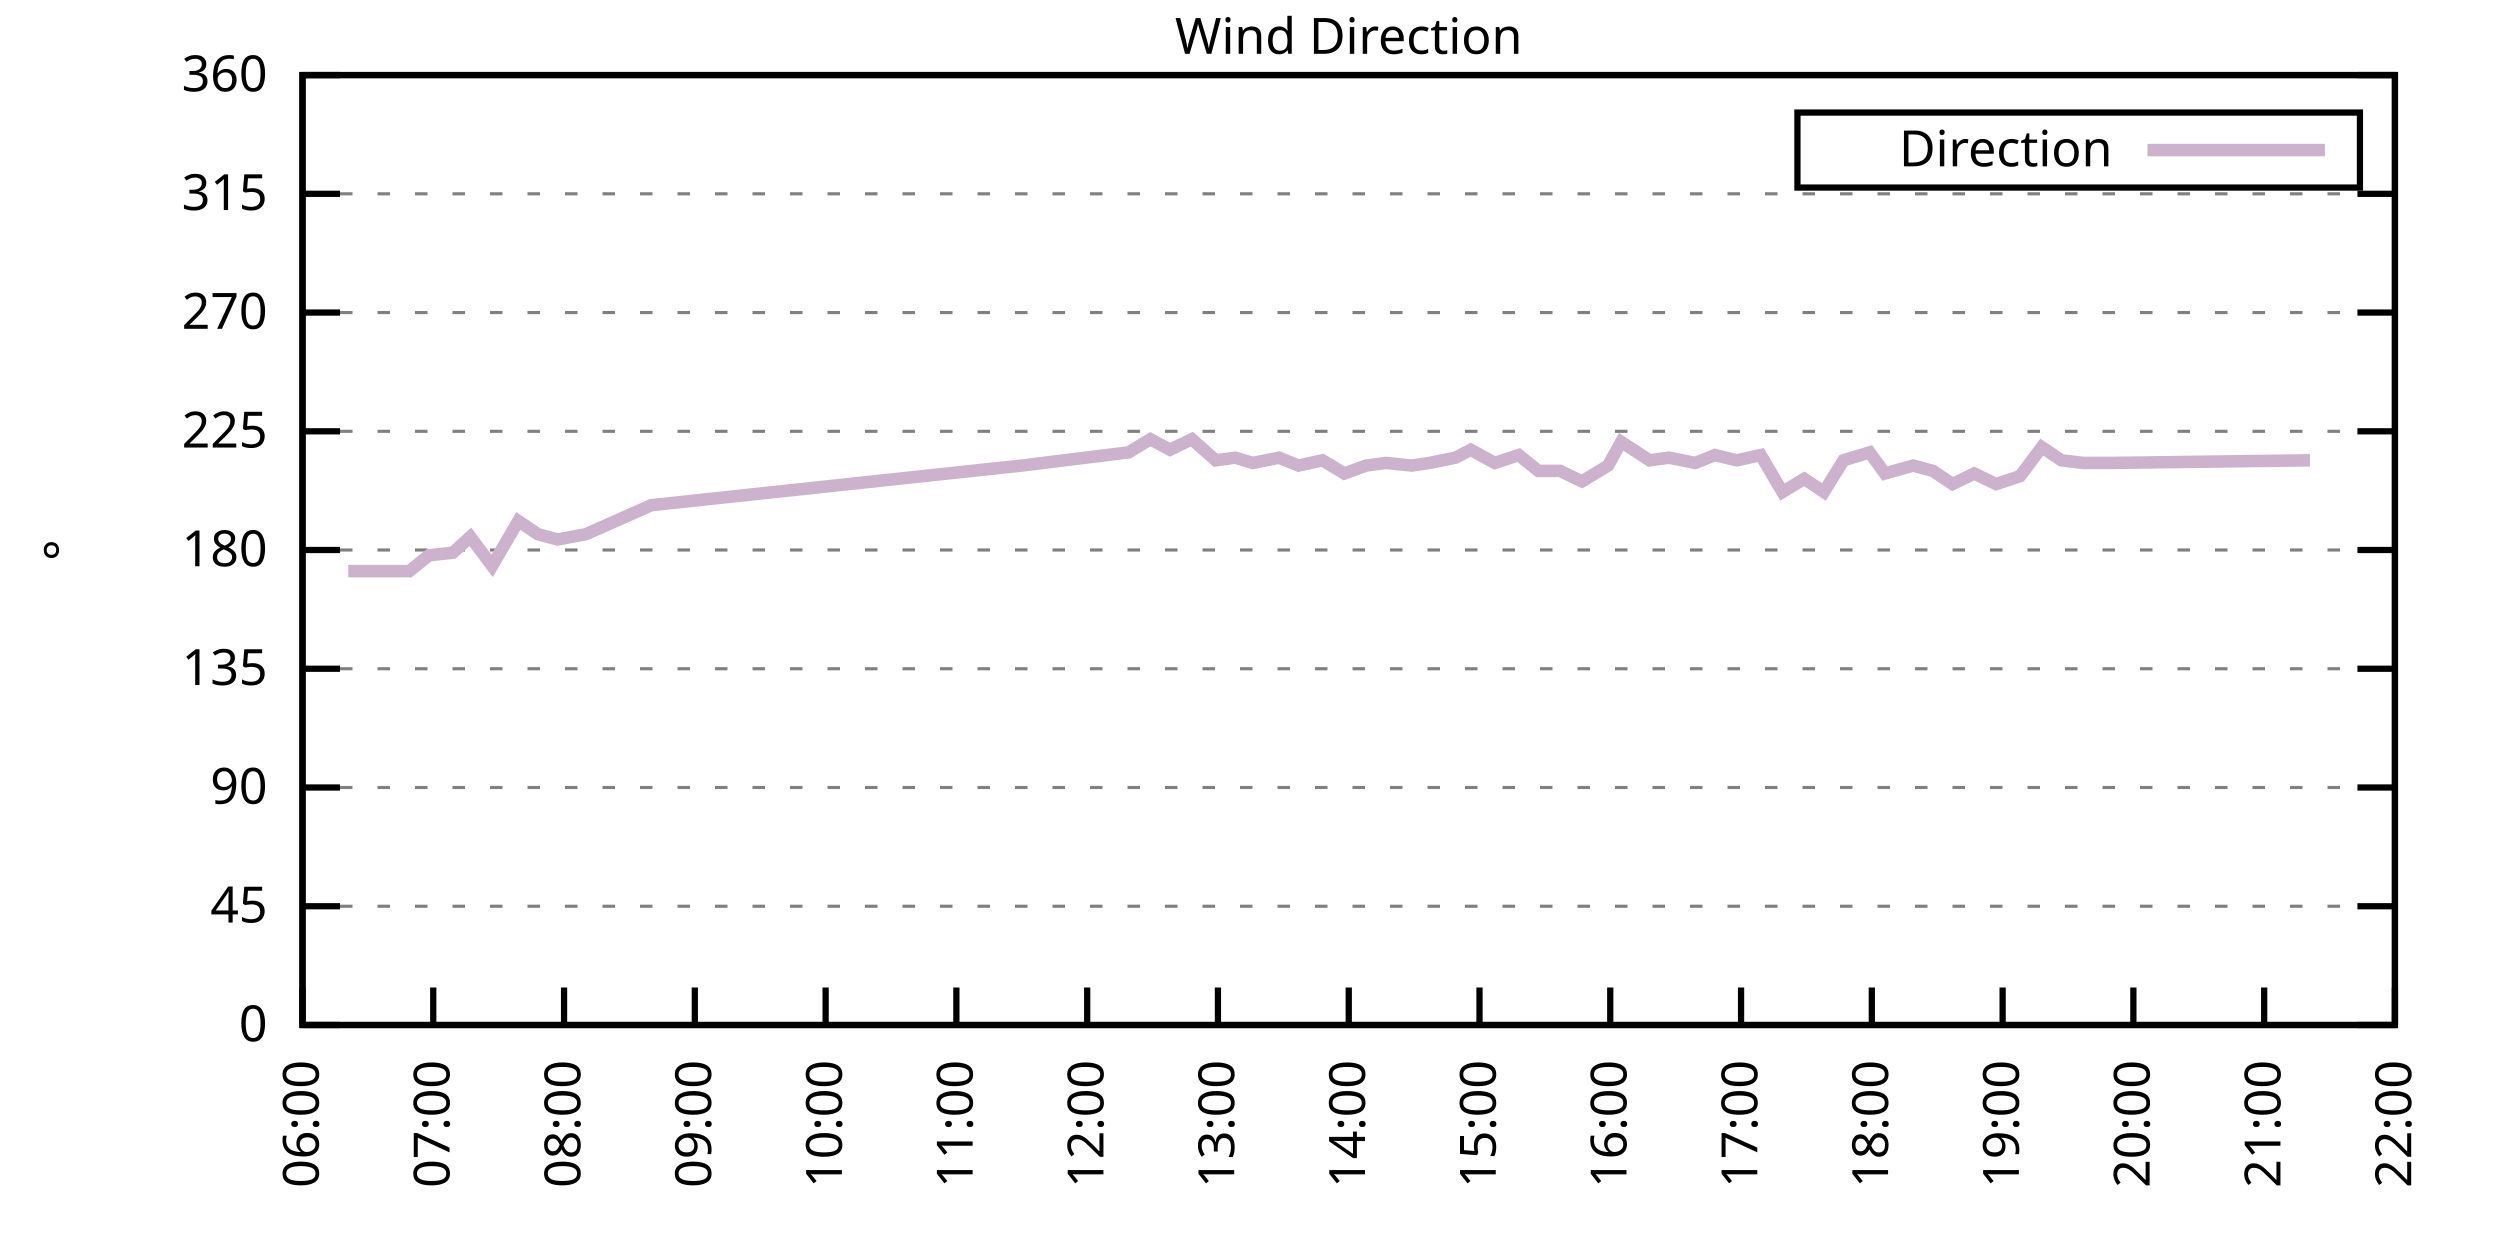
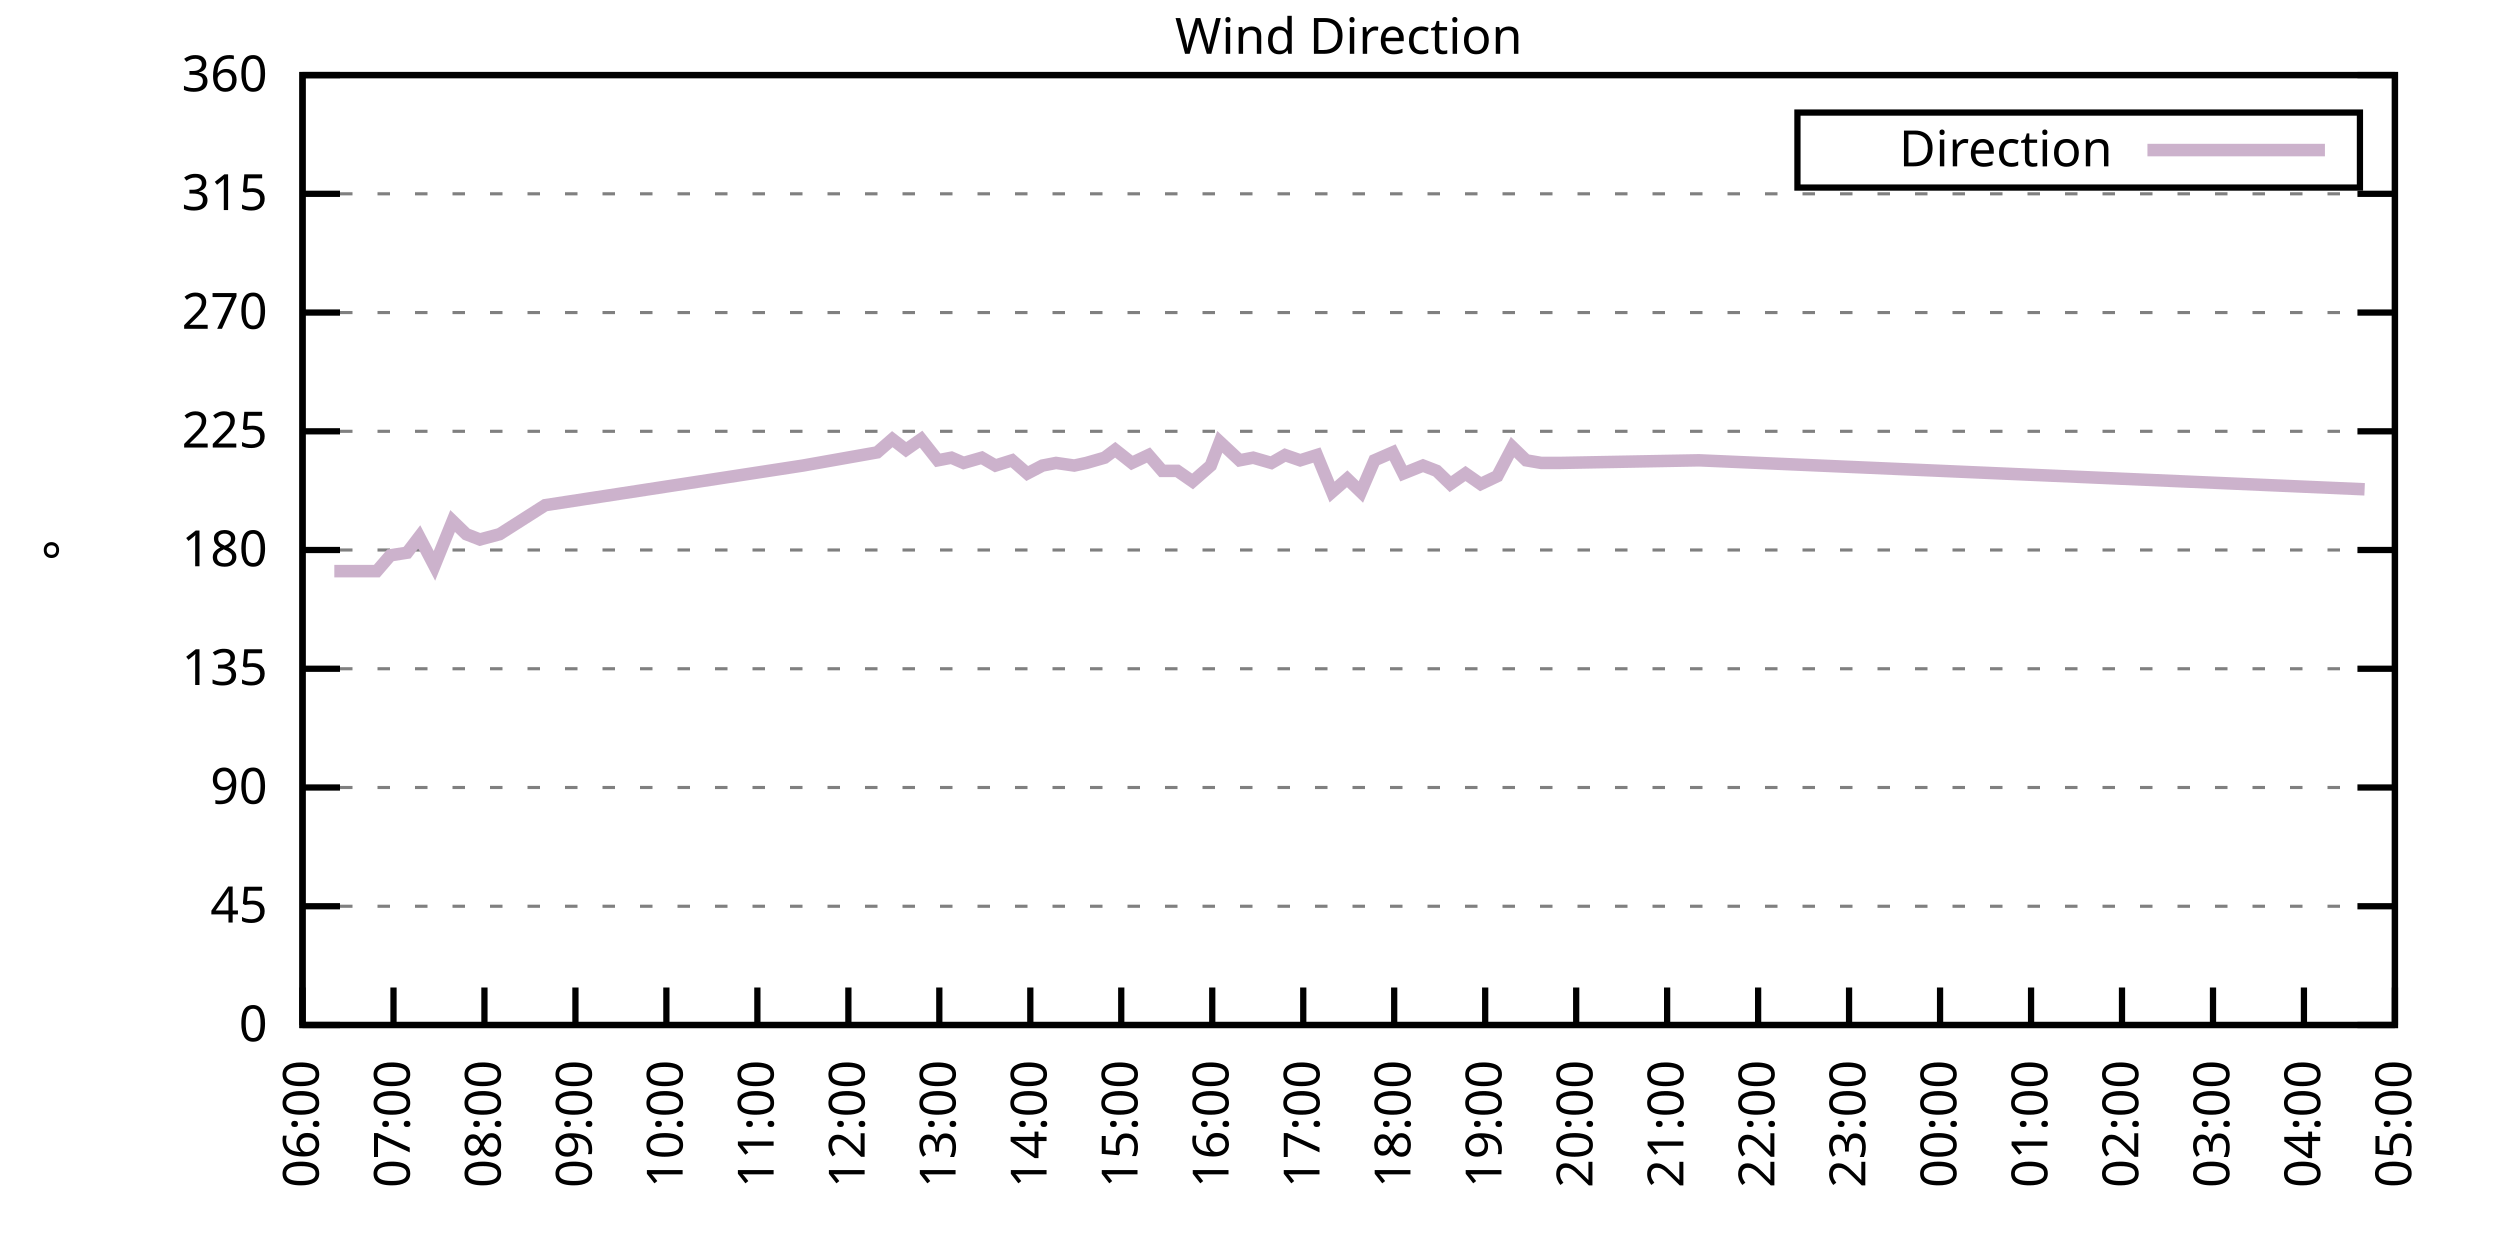
<svg xmlns="http://www.w3.org/2000/svg" xmlns:xlink="http://www.w3.org/1999/xlink" width="400" height="200" viewBox="0 0 400 200">
  <g id="gnuplot_canvas">
    <rect x="0" y="0" width="400" height="200" fill="none" />
    <defs>
      <circle id="gpDot" r="0.5" stroke-width="0.5" stroke="currentColor" />
      <path id="gpPt0" stroke-width="0.333" stroke="currentColor" d="M-1,0 h2 M0,-1 v2" />
      <path id="gpPt1" stroke-width="0.333" stroke="currentColor" d="M-1,-1 L1,1 M1,-1 L-1,1" />
      <path id="gpPt2" stroke-width="0.333" stroke="currentColor" d="M-1,0 L1,0 M0,-1 L0,1 M-1,-1 L1,1 M-1,1 L1,-1" />
      <rect id="gpPt3" stroke-width="0.333" stroke="currentColor" x="-1" y="-1" width="2" height="2" />
      <rect id="gpPt4" stroke-width="0.333" stroke="currentColor" fill="currentColor" x="-1" y="-1" width="2" height="2" />
      <circle id="gpPt5" stroke-width="0.333" stroke="currentColor" cx="0" cy="0" r="1" />
      <use xlink:href="#gpPt5" id="gpPt6" fill="currentColor" stroke="none" />
      <path id="gpPt7" stroke-width="0.333" stroke="currentColor" d="M0,-1.33 L-1.33,0.67 L1.33,0.67 z" />
      <use xlink:href="#gpPt7" id="gpPt8" fill="currentColor" stroke="none" />
      <use xlink:href="#gpPt7" id="gpPt9" stroke="currentColor" transform="rotate(180)" />
      <use xlink:href="#gpPt9" id="gpPt10" fill="currentColor" stroke="none" />
      <use xlink:href="#gpPt3" id="gpPt11" stroke="currentColor" transform="rotate(45)" />
      <use xlink:href="#gpPt11" id="gpPt12" fill="currentColor" stroke="none" />
      <path id="gpPt13" stroke-width="0.333" stroke="currentColor" d="M0,1.330 L1.265,0.411 L0.782,-1.067 L-0.782,-1.076 L-1.265,0.411 z" />
      <use xlink:href="#gpPt13" id="gpPt14" fill="currentColor" stroke="none" />
      <filter id="textbox" filterUnits="objectBoundingBox" x="0" y="0" height="1" width="1">
        <feFlood flood-color="white" flood-opacity="1" result="bgnd" />
        <feComposite in="SourceGraphic" in2="bgnd" operator="atop" />
      </filter>
      <filter id="greybox" filterUnits="objectBoundingBox" x="0" y="0" height="1" width="1">
        <feFlood flood-color="lightgrey" flood-opacity="1" result="grey" />
        <feComposite in="SourceGraphic" in2="grey" operator="atop" />
      </filter>
    </defs>
    <g fill="none" color="white" stroke="currentColor" stroke-width="1.00" stroke-linecap="butt" stroke-linejoin="miter">
</g>
    <g fill="none" color="black" stroke="currentColor" stroke-width="1.00" stroke-linecap="butt" stroke-linejoin="miter">
      <g stroke="none" shape-rendering="crispEdges">
        <polygon fill="rgb(255, 255, 255)" points="48.40,164.00 383.18,164.00 383.18,12.02 48.40,12.02 " />
      </g>
    </g>
    <g fill="none" color="black" stroke="currentColor" stroke-width="1.00" stroke-linecap="butt" stroke-linejoin="miter">
</g>
    <g fill="none" color="black" stroke="black" stroke-width="0.50" stroke-linecap="butt" stroke-linejoin="miter">
</g>
    <g fill="none" color="gray" stroke="currentColor" stroke-width="0.50" stroke-linecap="butt" stroke-linejoin="miter">
      <path stroke="gray" stroke-dasharray="2,4" class="gridline" d="M48.40,164.00 L383.19,164.00  " />
    </g>
    <g fill="none" color="gray" stroke="gray" stroke-width="1.00" stroke-linecap="butt" stroke-linejoin="miter">
</g>
    <g fill="none" color="black" stroke="currentColor" stroke-width="1.00" stroke-linecap="butt" stroke-linejoin="miter">
      <path stroke="black" d="M48.40,164.00 L54.40,164.00 M383.19,164.00 L377.19,164.00  " />
      <g transform="translate(42.80,166.60)" stroke="none" fill="black" font-family="Sans" font-size="8.00" text-anchor="end">
        <text>
          <tspan font-family="Sans"> 0</tspan>
        </text>
      </g>
    </g>
    <g fill="none" color="black" stroke="currentColor" stroke-width="1.00" stroke-linecap="butt" stroke-linejoin="miter">
</g>
    <g fill="none" color="black" stroke="black" stroke-width="0.50" stroke-linecap="butt" stroke-linejoin="miter">
</g>
    <g fill="none" color="gray" stroke="currentColor" stroke-width="0.50" stroke-linecap="butt" stroke-linejoin="miter">
      <path stroke="gray" stroke-dasharray="2,4" class="gridline" d="M48.40,145.00 L383.19,145.00  " />
    </g>
    <g fill="none" color="gray" stroke="gray" stroke-width="1.00" stroke-linecap="butt" stroke-linejoin="miter">
</g>
    <g fill="none" color="black" stroke="currentColor" stroke-width="1.00" stroke-linecap="butt" stroke-linejoin="miter">
      <path stroke="black" d="M48.40,145.00 L54.40,145.00 M383.19,145.00 L377.19,145.00  " />
      <g transform="translate(42.80,147.60)" stroke="none" fill="black" font-family="Sans" font-size="8.00" text-anchor="end">
        <text>
          <tspan font-family="Sans"> 45</tspan>
        </text>
      </g>
    </g>
    <g fill="none" color="black" stroke="currentColor" stroke-width="1.00" stroke-linecap="butt" stroke-linejoin="miter">
</g>
    <g fill="none" color="black" stroke="black" stroke-width="0.50" stroke-linecap="butt" stroke-linejoin="miter">
</g>
    <g fill="none" color="gray" stroke="currentColor" stroke-width="0.50" stroke-linecap="butt" stroke-linejoin="miter">
      <path stroke="gray" stroke-dasharray="2,4" class="gridline" d="M48.40,126.00 L383.19,126.00  " />
    </g>
    <g fill="none" color="gray" stroke="gray" stroke-width="1.00" stroke-linecap="butt" stroke-linejoin="miter">
</g>
    <g fill="none" color="black" stroke="currentColor" stroke-width="1.00" stroke-linecap="butt" stroke-linejoin="miter">
      <path stroke="black" d="M48.40,126.00 L54.40,126.00 M383.19,126.00 L377.19,126.00  " />
      <g transform="translate(42.80,128.60)" stroke="none" fill="black" font-family="Sans" font-size="8.00" text-anchor="end">
        <text>
          <tspan font-family="Sans"> 90</tspan>
        </text>
      </g>
    </g>
    <g fill="none" color="black" stroke="currentColor" stroke-width="1.00" stroke-linecap="butt" stroke-linejoin="miter">
</g>
    <g fill="none" color="black" stroke="black" stroke-width="0.50" stroke-linecap="butt" stroke-linejoin="miter">
</g>
    <g fill="none" color="gray" stroke="currentColor" stroke-width="0.50" stroke-linecap="butt" stroke-linejoin="miter">
      <path stroke="gray" stroke-dasharray="2,4" class="gridline" d="M48.40,107.00 L383.19,107.00  " />
    </g>
    <g fill="none" color="gray" stroke="gray" stroke-width="1.00" stroke-linecap="butt" stroke-linejoin="miter">
</g>
    <g fill="none" color="black" stroke="currentColor" stroke-width="1.00" stroke-linecap="butt" stroke-linejoin="miter">
      <path stroke="black" d="M48.40,107.00 L54.40,107.00 M383.19,107.00 L377.19,107.00  " />
      <g transform="translate(42.80,109.60)" stroke="none" fill="black" font-family="Sans" font-size="8.00" text-anchor="end">
        <text>
          <tspan font-family="Sans"> 135</tspan>
        </text>
      </g>
    </g>
    <g fill="none" color="black" stroke="currentColor" stroke-width="1.00" stroke-linecap="butt" stroke-linejoin="miter">
</g>
    <g fill="none" color="black" stroke="black" stroke-width="0.50" stroke-linecap="butt" stroke-linejoin="miter">
</g>
    <g fill="none" color="gray" stroke="currentColor" stroke-width="0.50" stroke-linecap="butt" stroke-linejoin="miter">
      <path stroke="gray" stroke-dasharray="2,4" class="gridline" d="M48.40,88.00 L383.19,88.00  " />
    </g>
    <g fill="none" color="gray" stroke="gray" stroke-width="1.00" stroke-linecap="butt" stroke-linejoin="miter">
</g>
    <g fill="none" color="black" stroke="currentColor" stroke-width="1.00" stroke-linecap="butt" stroke-linejoin="miter">
      <path stroke="black" d="M48.40,88.00 L54.40,88.00 M383.19,88.00 L377.19,88.00  " />
      <g transform="translate(42.80,90.60)" stroke="none" fill="black" font-family="Sans" font-size="8.00" text-anchor="end">
        <text>
          <tspan font-family="Sans"> 180</tspan>
        </text>
      </g>
    </g>
    <g fill="none" color="black" stroke="currentColor" stroke-width="1.00" stroke-linecap="butt" stroke-linejoin="miter">
</g>
    <g fill="none" color="black" stroke="black" stroke-width="0.50" stroke-linecap="butt" stroke-linejoin="miter">
</g>
    <g fill="none" color="gray" stroke="currentColor" stroke-width="0.50" stroke-linecap="butt" stroke-linejoin="miter">
      <path stroke="gray" stroke-dasharray="2,4" class="gridline" d="M48.40,69.01 L383.19,69.01  " />
    </g>
    <g fill="none" color="gray" stroke="gray" stroke-width="1.00" stroke-linecap="butt" stroke-linejoin="miter">
</g>
    <g fill="none" color="black" stroke="currentColor" stroke-width="1.00" stroke-linecap="butt" stroke-linejoin="miter">
      <path stroke="black" d="M48.40,69.01 L54.40,69.01 M383.19,69.01 L377.19,69.01  " />
      <g transform="translate(42.80,71.61)" stroke="none" fill="black" font-family="Sans" font-size="8.00" text-anchor="end">
        <text>
          <tspan font-family="Sans"> 225</tspan>
        </text>
      </g>
    </g>
    <g fill="none" color="black" stroke="currentColor" stroke-width="1.00" stroke-linecap="butt" stroke-linejoin="miter">
</g>
    <g fill="none" color="black" stroke="black" stroke-width="0.50" stroke-linecap="butt" stroke-linejoin="miter">
</g>
    <g fill="none" color="gray" stroke="currentColor" stroke-width="0.50" stroke-linecap="butt" stroke-linejoin="miter">
      <path stroke="gray" stroke-dasharray="2,4" class="gridline" d="M48.40,50.01 L383.19,50.01  " />
    </g>
    <g fill="none" color="gray" stroke="gray" stroke-width="1.00" stroke-linecap="butt" stroke-linejoin="miter">
</g>
    <g fill="none" color="black" stroke="currentColor" stroke-width="1.00" stroke-linecap="butt" stroke-linejoin="miter">
      <path stroke="black" d="M48.40,50.01 L54.40,50.01 M383.19,50.01 L377.19,50.01  " />
      <g transform="translate(42.80,52.61)" stroke="none" fill="black" font-family="Sans" font-size="8.00" text-anchor="end">
        <text>
          <tspan font-family="Sans"> 270</tspan>
        </text>
      </g>
    </g>
    <g fill="none" color="black" stroke="currentColor" stroke-width="1.00" stroke-linecap="butt" stroke-linejoin="miter">
</g>
    <g fill="none" color="black" stroke="black" stroke-width="0.50" stroke-linecap="butt" stroke-linejoin="miter">
</g>
    <g fill="none" color="gray" stroke="currentColor" stroke-width="0.50" stroke-linecap="butt" stroke-linejoin="miter">
      <path stroke="gray" stroke-dasharray="2,4" class="gridline" d="M48.40,31.01 L383.19,31.01  " />
    </g>
    <g fill="none" color="gray" stroke="gray" stroke-width="1.00" stroke-linecap="butt" stroke-linejoin="miter">
</g>
    <g fill="none" color="black" stroke="currentColor" stroke-width="1.00" stroke-linecap="butt" stroke-linejoin="miter">
      <path stroke="black" d="M48.40,31.01 L54.40,31.01 M383.19,31.01 L377.19,31.01  " />
      <g transform="translate(42.80,33.61)" stroke="none" fill="black" font-family="Sans" font-size="8.00" text-anchor="end">
        <text>
          <tspan font-family="Sans"> 315</tspan>
        </text>
      </g>
    </g>
    <g fill="none" color="black" stroke="currentColor" stroke-width="1.00" stroke-linecap="butt" stroke-linejoin="miter">
</g>
    <g fill="none" color="black" stroke="black" stroke-width="0.50" stroke-linecap="butt" stroke-linejoin="miter">
</g>
    <g fill="none" color="gray" stroke="currentColor" stroke-width="0.50" stroke-linecap="butt" stroke-linejoin="miter">
      <path stroke="gray" stroke-dasharray="2,4" class="gridline" d="M48.40,12.01 L383.19,12.01  " />
    </g>
    <g fill="none" color="gray" stroke="gray" stroke-width="1.00" stroke-linecap="butt" stroke-linejoin="miter">
</g>
    <g fill="none" color="black" stroke="currentColor" stroke-width="1.00" stroke-linecap="butt" stroke-linejoin="miter">
      <path stroke="black" d="M48.40,12.01 L54.40,12.01 M383.19,12.01 L377.19,12.01  " />
      <g transform="translate(42.80,14.61)" stroke="none" fill="black" font-family="Sans" font-size="8.00" text-anchor="end">
        <text>
          <tspan font-family="Sans"> 360</tspan>
        </text>
      </g>
    </g>
    <g fill="none" color="black" stroke="currentColor" stroke-width="1.00" stroke-linecap="butt" stroke-linejoin="miter">
      <path stroke="black" d="M48.40,164.00 L48.40,158.00  " />
      <g transform="translate(51.00,169.60) rotate(270.00)" stroke="none" fill="black" font-family="Sans" font-size="8.00" text-anchor="end">
        <text>
          <tspan font-family="Sans">06:00</tspan>
        </text>
      </g>
    </g>
    <g fill="none" color="black" stroke="currentColor" stroke-width="1.00" stroke-linecap="butt" stroke-linejoin="miter">
-       <path stroke="black" d="M69.32,164.00 L69.32,158.00  " />
-       <g transform="translate(71.92,169.60) rotate(270.00)" stroke="none" fill="black" font-family="Sans" font-size="8.00" text-anchor="end">
+       <path stroke="black" d="M62.96,164.00 L62.96,158.00  " />
+       <g transform="translate(65.56,169.60) rotate(270.00)" stroke="none" fill="black" font-family="Sans" font-size="8.00" text-anchor="end">
        <text>
          <tspan font-family="Sans">07:00</tspan>
        </text>
      </g>
    </g>
    <g fill="none" color="black" stroke="currentColor" stroke-width="1.00" stroke-linecap="butt" stroke-linejoin="miter">
-       <path stroke="black" d="M90.25,164.00 L90.25,158.00  " />
-       <g transform="translate(92.85,169.60) rotate(270.00)" stroke="none" fill="black" font-family="Sans" font-size="8.00" text-anchor="end">
+       <path stroke="black" d="M77.51,164.00 L77.51,158.00  " />
+       <g transform="translate(80.11,169.60) rotate(270.00)" stroke="none" fill="black" font-family="Sans" font-size="8.00" text-anchor="end">
        <text>
          <tspan font-family="Sans">08:00</tspan>
        </text>
      </g>
    </g>
    <g fill="none" color="black" stroke="currentColor" stroke-width="1.00" stroke-linecap="butt" stroke-linejoin="miter">
-       <path stroke="black" d="M111.17,164.00 L111.17,158.00  " />
-       <g transform="translate(113.77,169.60) rotate(270.00)" stroke="none" fill="black" font-family="Sans" font-size="8.00" text-anchor="end">
+       <path stroke="black" d="M92.07,164.00 L92.07,158.00  " />
+       <g transform="translate(94.67,169.60) rotate(270.00)" stroke="none" fill="black" font-family="Sans" font-size="8.00" text-anchor="end">
        <text>
          <tspan font-family="Sans">09:00</tspan>
        </text>
      </g>
    </g>
    <g fill="none" color="black" stroke="currentColor" stroke-width="1.00" stroke-linecap="butt" stroke-linejoin="miter">
-       <path stroke="black" d="M132.10,164.00 L132.10,158.00  " />
-       <g transform="translate(134.70,169.60) rotate(270.00)" stroke="none" fill="black" font-family="Sans" font-size="8.00" text-anchor="end">
+       <path stroke="black" d="M106.62,164.00 L106.62,158.00  " />
+       <g transform="translate(109.22,169.60) rotate(270.00)" stroke="none" fill="black" font-family="Sans" font-size="8.00" text-anchor="end">
        <text>
          <tspan font-family="Sans">10:00</tspan>
        </text>
      </g>
    </g>
    <g fill="none" color="black" stroke="currentColor" stroke-width="1.00" stroke-linecap="butt" stroke-linejoin="miter">
-       <path stroke="black" d="M153.02,164.00 L153.02,158.00  " />
-       <g transform="translate(155.62,169.60) rotate(270.00)" stroke="none" fill="black" font-family="Sans" font-size="8.00" text-anchor="end">
+       <path stroke="black" d="M121.18,164.00 L121.18,158.00  " />
+       <g transform="translate(123.78,169.60) rotate(270.00)" stroke="none" fill="black" font-family="Sans" font-size="8.00" text-anchor="end">
        <text>
          <tspan font-family="Sans">11:00</tspan>
        </text>
      </g>
    </g>
    <g fill="none" color="black" stroke="currentColor" stroke-width="1.00" stroke-linecap="butt" stroke-linejoin="miter">
-       <path stroke="black" d="M173.95,164.00 L173.95,158.00  " />
-       <g transform="translate(176.55,169.60) rotate(270.00)" stroke="none" fill="black" font-family="Sans" font-size="8.00" text-anchor="end">
+       <path stroke="black" d="M135.74,164.00 L135.74,158.00  " />
+       <g transform="translate(138.34,169.60) rotate(270.00)" stroke="none" fill="black" font-family="Sans" font-size="8.00" text-anchor="end">
        <text>
          <tspan font-family="Sans">12:00</tspan>
        </text>
      </g>
    </g>
    <g fill="none" color="black" stroke="currentColor" stroke-width="1.00" stroke-linecap="butt" stroke-linejoin="miter">
-       <path stroke="black" d="M194.87,164.00 L194.87,158.00  " />
-       <g transform="translate(197.47,169.60) rotate(270.00)" stroke="none" fill="black" font-family="Sans" font-size="8.00" text-anchor="end">
+       <path stroke="black" d="M150.29,164.00 L150.29,158.00  " />
+       <g transform="translate(152.89,169.60) rotate(270.00)" stroke="none" fill="black" font-family="Sans" font-size="8.00" text-anchor="end">
        <text>
          <tspan font-family="Sans">13:00</tspan>
        </text>
      </g>
    </g>
    <g fill="none" color="black" stroke="currentColor" stroke-width="1.00" stroke-linecap="butt" stroke-linejoin="miter">
-       <path stroke="black" d="M215.80,164.00 L215.80,158.00  " />
-       <g transform="translate(218.40,169.60) rotate(270.00)" stroke="none" fill="black" font-family="Sans" font-size="8.00" text-anchor="end">
+       <path stroke="black" d="M164.85,164.00 L164.85,158.00  " />
+       <g transform="translate(167.45,169.60) rotate(270.00)" stroke="none" fill="black" font-family="Sans" font-size="8.00" text-anchor="end">
        <text>
          <tspan font-family="Sans">14:00</tspan>
        </text>
      </g>
    </g>
    <g fill="none" color="black" stroke="currentColor" stroke-width="1.00" stroke-linecap="butt" stroke-linejoin="miter">
-       <path stroke="black" d="M236.72,164.00 L236.72,158.00  " />
-       <g transform="translate(239.32,169.60) rotate(270.00)" stroke="none" fill="black" font-family="Sans" font-size="8.00" text-anchor="end">
+       <path stroke="black" d="M179.40,164.00 L179.40,158.00  " />
+       <g transform="translate(182.00,169.60) rotate(270.00)" stroke="none" fill="black" font-family="Sans" font-size="8.00" text-anchor="end">
        <text>
          <tspan font-family="Sans">15:00</tspan>
        </text>
      </g>
    </g>
    <g fill="none" color="black" stroke="currentColor" stroke-width="1.00" stroke-linecap="butt" stroke-linejoin="miter">
-       <path stroke="black" d="M257.64,164.00 L257.64,158.00  " />
-       <g transform="translate(260.24,169.60) rotate(270.00)" stroke="none" fill="black" font-family="Sans" font-size="8.00" text-anchor="end">
+       <path stroke="black" d="M193.96,164.00 L193.96,158.00  " />
+       <g transform="translate(196.56,169.60) rotate(270.00)" stroke="none" fill="black" font-family="Sans" font-size="8.00" text-anchor="end">
        <text>
          <tspan font-family="Sans">16:00</tspan>
        </text>
      </g>
    </g>
    <g fill="none" color="black" stroke="currentColor" stroke-width="1.00" stroke-linecap="butt" stroke-linejoin="miter">
-       <path stroke="black" d="M278.57,164.00 L278.57,158.00  " />
-       <g transform="translate(281.17,169.60) rotate(270.00)" stroke="none" fill="black" font-family="Sans" font-size="8.00" text-anchor="end">
+       <path stroke="black" d="M208.52,164.00 L208.52,158.00  " />
+       <g transform="translate(211.12,169.60) rotate(270.00)" stroke="none" fill="black" font-family="Sans" font-size="8.00" text-anchor="end">
        <text>
          <tspan font-family="Sans">17:00</tspan>
        </text>
      </g>
    </g>
    <g fill="none" color="black" stroke="currentColor" stroke-width="1.00" stroke-linecap="butt" stroke-linejoin="miter">
-       <path stroke="black" d="M299.49,164.00 L299.49,158.00  " />
-       <g transform="translate(302.09,169.60) rotate(270.00)" stroke="none" fill="black" font-family="Sans" font-size="8.00" text-anchor="end">
+       <path stroke="black" d="M223.07,164.00 L223.07,158.00  " />
+       <g transform="translate(225.67,169.60) rotate(270.00)" stroke="none" fill="black" font-family="Sans" font-size="8.00" text-anchor="end">
        <text>
          <tspan font-family="Sans">18:00</tspan>
        </text>
      </g>
    </g>
    <g fill="none" color="black" stroke="currentColor" stroke-width="1.00" stroke-linecap="butt" stroke-linejoin="miter">
-       <path stroke="black" d="M320.42,164.00 L320.42,158.00  " />
-       <g transform="translate(323.02,169.60) rotate(270.00)" stroke="none" fill="black" font-family="Sans" font-size="8.00" text-anchor="end">
+       <path stroke="black" d="M237.63,164.00 L237.63,158.00  " />
+       <g transform="translate(240.23,169.60) rotate(270.00)" stroke="none" fill="black" font-family="Sans" font-size="8.00" text-anchor="end">
        <text>
          <tspan font-family="Sans">19:00</tspan>
        </text>
      </g>
    </g>
    <g fill="none" color="black" stroke="currentColor" stroke-width="1.00" stroke-linecap="butt" stroke-linejoin="miter">
-       <path stroke="black" d="M341.34,164.00 L341.34,158.00  " />
-       <g transform="translate(343.94,169.60) rotate(270.00)" stroke="none" fill="black" font-family="Sans" font-size="8.00" text-anchor="end">
+       <path stroke="black" d="M252.19,164.00 L252.19,158.00  " />
+       <g transform="translate(254.79,169.60) rotate(270.00)" stroke="none" fill="black" font-family="Sans" font-size="8.00" text-anchor="end">
        <text>
          <tspan font-family="Sans">20:00</tspan>
        </text>
      </g>
    </g>
    <g fill="none" color="black" stroke="currentColor" stroke-width="1.00" stroke-linecap="butt" stroke-linejoin="miter">
-       <path stroke="black" d="M362.27,164.00 L362.27,158.00  " />
-       <g transform="translate(364.87,169.60) rotate(270.00)" stroke="none" fill="black" font-family="Sans" font-size="8.00" text-anchor="end">
+       <path stroke="black" d="M266.74,164.00 L266.74,158.00  " />
+       <g transform="translate(269.34,169.60) rotate(270.00)" stroke="none" fill="black" font-family="Sans" font-size="8.00" text-anchor="end">
        <text>
          <tspan font-family="Sans">21:00</tspan>
+         </text>
+       </g>
+     </g>
+     <g fill="none" color="black" stroke="currentColor" stroke-width="1.00" stroke-linecap="butt" stroke-linejoin="miter">
+       <path stroke="black" d="M281.30,164.00 L281.30,158.00  " />
+       <g transform="translate(283.90,169.60) rotate(270.00)" stroke="none" fill="black" font-family="Sans" font-size="8.00" text-anchor="end">
+         <text>
+           <tspan font-family="Sans">22:00</tspan>
+         </text>
+       </g>
+     </g>
+     <g fill="none" color="black" stroke="currentColor" stroke-width="1.00" stroke-linecap="butt" stroke-linejoin="miter">
+       <path stroke="black" d="M295.85,164.00 L295.85,158.00  " />
+       <g transform="translate(298.45,169.60) rotate(270.00)" stroke="none" fill="black" font-family="Sans" font-size="8.00" text-anchor="end">
+         <text>
+           <tspan font-family="Sans">23:00</tspan>
+         </text>
+       </g>
+     </g>
+     <g fill="none" color="black" stroke="currentColor" stroke-width="1.00" stroke-linecap="butt" stroke-linejoin="miter">
+       <path stroke="black" d="M310.41,164.00 L310.41,158.00  " />
+       <g transform="translate(313.01,169.60) rotate(270.00)" stroke="none" fill="black" font-family="Sans" font-size="8.00" text-anchor="end">
+         <text>
+           <tspan font-family="Sans">00:00</tspan>
+         </text>
+       </g>
+     </g>
+     <g fill="none" color="black" stroke="currentColor" stroke-width="1.00" stroke-linecap="butt" stroke-linejoin="miter">
+       <path stroke="black" d="M324.97,164.00 L324.97,158.00  " />
+       <g transform="translate(327.57,169.60) rotate(270.00)" stroke="none" fill="black" font-family="Sans" font-size="8.00" text-anchor="end">
+         <text>
+           <tspan font-family="Sans">01:00</tspan>
+         </text>
+       </g>
+     </g>
+     <g fill="none" color="black" stroke="currentColor" stroke-width="1.00" stroke-linecap="butt" stroke-linejoin="miter">
+       <path stroke="black" d="M339.52,164.00 L339.52,158.00  " />
+       <g transform="translate(342.12,169.60) rotate(270.00)" stroke="none" fill="black" font-family="Sans" font-size="8.00" text-anchor="end">
+         <text>
+           <tspan font-family="Sans">02:00</tspan>
+         </text>
+       </g>
+     </g>
+     <g fill="none" color="black" stroke="currentColor" stroke-width="1.00" stroke-linecap="butt" stroke-linejoin="miter">
+       <path stroke="black" d="M354.08,164.00 L354.08,158.00  " />
+       <g transform="translate(356.68,169.60) rotate(270.00)" stroke="none" fill="black" font-family="Sans" font-size="8.00" text-anchor="end">
+         <text>
+           <tspan font-family="Sans">03:00</tspan>
+         </text>
+       </g>
+     </g>
+     <g fill="none" color="black" stroke="currentColor" stroke-width="1.00" stroke-linecap="butt" stroke-linejoin="miter">
+       <path stroke="black" d="M368.63,164.00 L368.63,158.00  " />
+       <g transform="translate(371.23,169.60) rotate(270.00)" stroke="none" fill="black" font-family="Sans" font-size="8.00" text-anchor="end">
+         <text>
+           <tspan font-family="Sans">04:00</tspan>
        </text>
      </g>
    </g>
    <g fill="none" color="black" stroke="currentColor" stroke-width="1.00" stroke-linecap="butt" stroke-linejoin="miter">
      <path stroke="black" d="M383.19,164.00 L383.19,158.00  " />
      <g transform="translate(385.79,169.60) rotate(270.00)" stroke="none" fill="black" font-family="Sans" font-size="8.00" text-anchor="end">
        <text>
-           <tspan font-family="Sans">22:00</tspan>
+           <tspan font-family="Sans">05:00</tspan>
        </text>
      </g>
    </g>
    <g fill="none" color="black" stroke="currentColor" stroke-width="1.00" stroke-linecap="butt" stroke-linejoin="miter">
</g>
    <g fill="none" color="black" stroke="currentColor" stroke-width="1.00" stroke-linecap="butt" stroke-linejoin="miter">
      <path stroke="black" d="M48.40,12.01 L48.40,164.00 L383.19,164.00 L383.19,12.01 L48.40,12.01 Z  " />
    </g>
    <g fill="none" color="black" stroke="currentColor" stroke-width="1.00" stroke-linecap="butt" stroke-linejoin="miter">
</g>
    <g fill="none" color="black" stroke="currentColor" stroke-width="1.00" stroke-linecap="butt" stroke-linejoin="miter">
      <path stroke="black" d="M287.59,30.01 L287.59,18.01 L377.59,18.01 L377.59,30.01 L287.59,30.01 Z  " />
    </g>
    <g id="Wind_direction_plot_1">
      <g fill="none" color="white" stroke="black" stroke-width="2.00" stroke-linecap="butt" stroke-linejoin="miter">
</g>
      <g fill="none" color="black" stroke="currentColor" stroke-width="2.00" stroke-linecap="butt" stroke-linejoin="miter">
        <g transform="translate(337.99,26.61)" stroke="none" fill="black" font-family="Sans" font-size="8.00" text-anchor="end">
          <text>
            <tspan font-family="Sans">Direction</tspan>
          </text>
        </g>
      </g>
      <g fill="none" color="black" stroke="currentColor" stroke-width="2.00" stroke-linecap="butt" stroke-linejoin="miter">
-         <path stroke="rgb(204, 178, 204)" d="M343.59,24.01 L371.99,24.01 M55.72,91.38 L65.49,91.38 L68.63,88.85 L72.46,88.43 L75.25,85.89 L78.74,90.54   L82.93,83.36 L86.06,85.47 L89.20,86.32 L93.74,85.47 L104.20,80.83 L163.48,74.49 L180.57,72.38 L184.06,70.27   L187.20,71.96 L190.69,70.27 L194.52,73.65 L197.66,73.23 L200.45,74.07 L204.64,73.23 L207.77,74.49 L211.61,73.65   L215.10,75.76 L218.58,74.49 L221.72,74.07 L225.91,74.49 L228.70,74.07 L232.88,73.23 L235.32,71.96 L239.16,74.07   L243.00,72.81 L246.14,75.34 L249.62,75.34 L253.11,77.03 L257.30,74.49 L259.39,70.70 L263.92,73.65 L267.06,73.23   L271.24,74.07 L274.38,72.81 L277.87,73.65 L281.71,72.81 L285.19,78.72 L288.68,76.61 L291.82,78.72 L294.96,73.65   L299.14,72.38 L301.58,75.76 L306.12,74.49 L309.26,75.34 L312.40,77.45 L315.88,75.76 L319.37,77.45 L323.21,76.18   L326.69,71.54 L329.83,73.65 L333.32,74.07 L337.51,74.07 L369.59,73.65  " />
+         <path stroke="rgb(204, 178, 204)" d="M343.59,24.01 L371.99,24.01 M53.49,91.38 L60.29,91.38 L62.47,88.85 L65.14,88.43 L67.08,85.89 L69.51,90.54   L72.42,83.36 L74.60,85.47 L76.78,86.32 L79.94,85.47 L87.22,80.83 L128.46,74.49 L140.35,72.38 L142.77,70.27   L144.96,71.96 L147.38,70.27 L150.05,73.65 L152.23,73.23 L154.17,74.07 L157.09,73.23 L159.27,74.49 L161.94,73.65   L164.36,75.76 L166.79,74.49 L168.97,74.07 L171.88,74.49 L173.82,74.07 L176.74,73.23 L178.43,71.96 L181.10,74.07   L183.77,72.81 L185.96,75.34 L188.38,75.34 L190.81,77.03 L193.72,74.49 L195.17,70.70 L198.33,73.65 L200.51,73.23   L203.42,74.07 L205.61,72.81 L208.03,73.65 L210.70,72.81 L213.13,78.72 L215.55,76.61 L217.74,78.72 L219.92,73.65   L222.83,72.38 L224.53,75.76 L227.68,74.49 L229.87,75.34 L232.05,77.45 L234.48,75.76 L236.90,77.45 L239.57,76.18   L242.00,71.54 L244.18,73.65 L246.61,74.07 L249.52,74.07 L271.84,73.65 L378.34,78.29  " />
      </g>
    </g>
    <g fill="none" color="black" stroke="currentColor" stroke-width="2.00" stroke-linecap="butt" stroke-linejoin="miter">
</g>
    <g fill="none" color="black" stroke="black" stroke-width="1.00" stroke-linecap="butt" stroke-linejoin="miter">
</g>
    <g fill="none" color="black" stroke="currentColor" stroke-width="1.00" stroke-linecap="butt" stroke-linejoin="miter">
      <path stroke="black" d="M48.40,12.01 L48.40,164.00 L383.19,164.00 L383.19,12.01 L48.40,12.01 Z  " />
      <g transform="translate(12.80,88.01) rotate(270.00)" stroke="none" fill="black" font-family="Sans" font-size="8.00" text-anchor="middle">
        <text>
          <tspan font-family="Sans">°</tspan>
        </text>
      </g>
    </g>
    <g fill="none" color="black" stroke="currentColor" stroke-width="1.00" stroke-linecap="butt" stroke-linejoin="miter">
</g>
    <g fill="none" color="black" stroke="currentColor" stroke-width="1.00" stroke-linecap="butt" stroke-linejoin="miter">
      <g transform="translate(215.79,8.61)" stroke="none" fill="black" font-family="Sans" font-size="8.00" text-anchor="middle">
        <text>
          <tspan font-family="Sans">Wind Direction</tspan>
        </text>
      </g>
    </g>
    <g fill="none" color="black" stroke="currentColor" stroke-width="1.00" stroke-linecap="butt" stroke-linejoin="miter">
</g>
  </g>
</svg>
